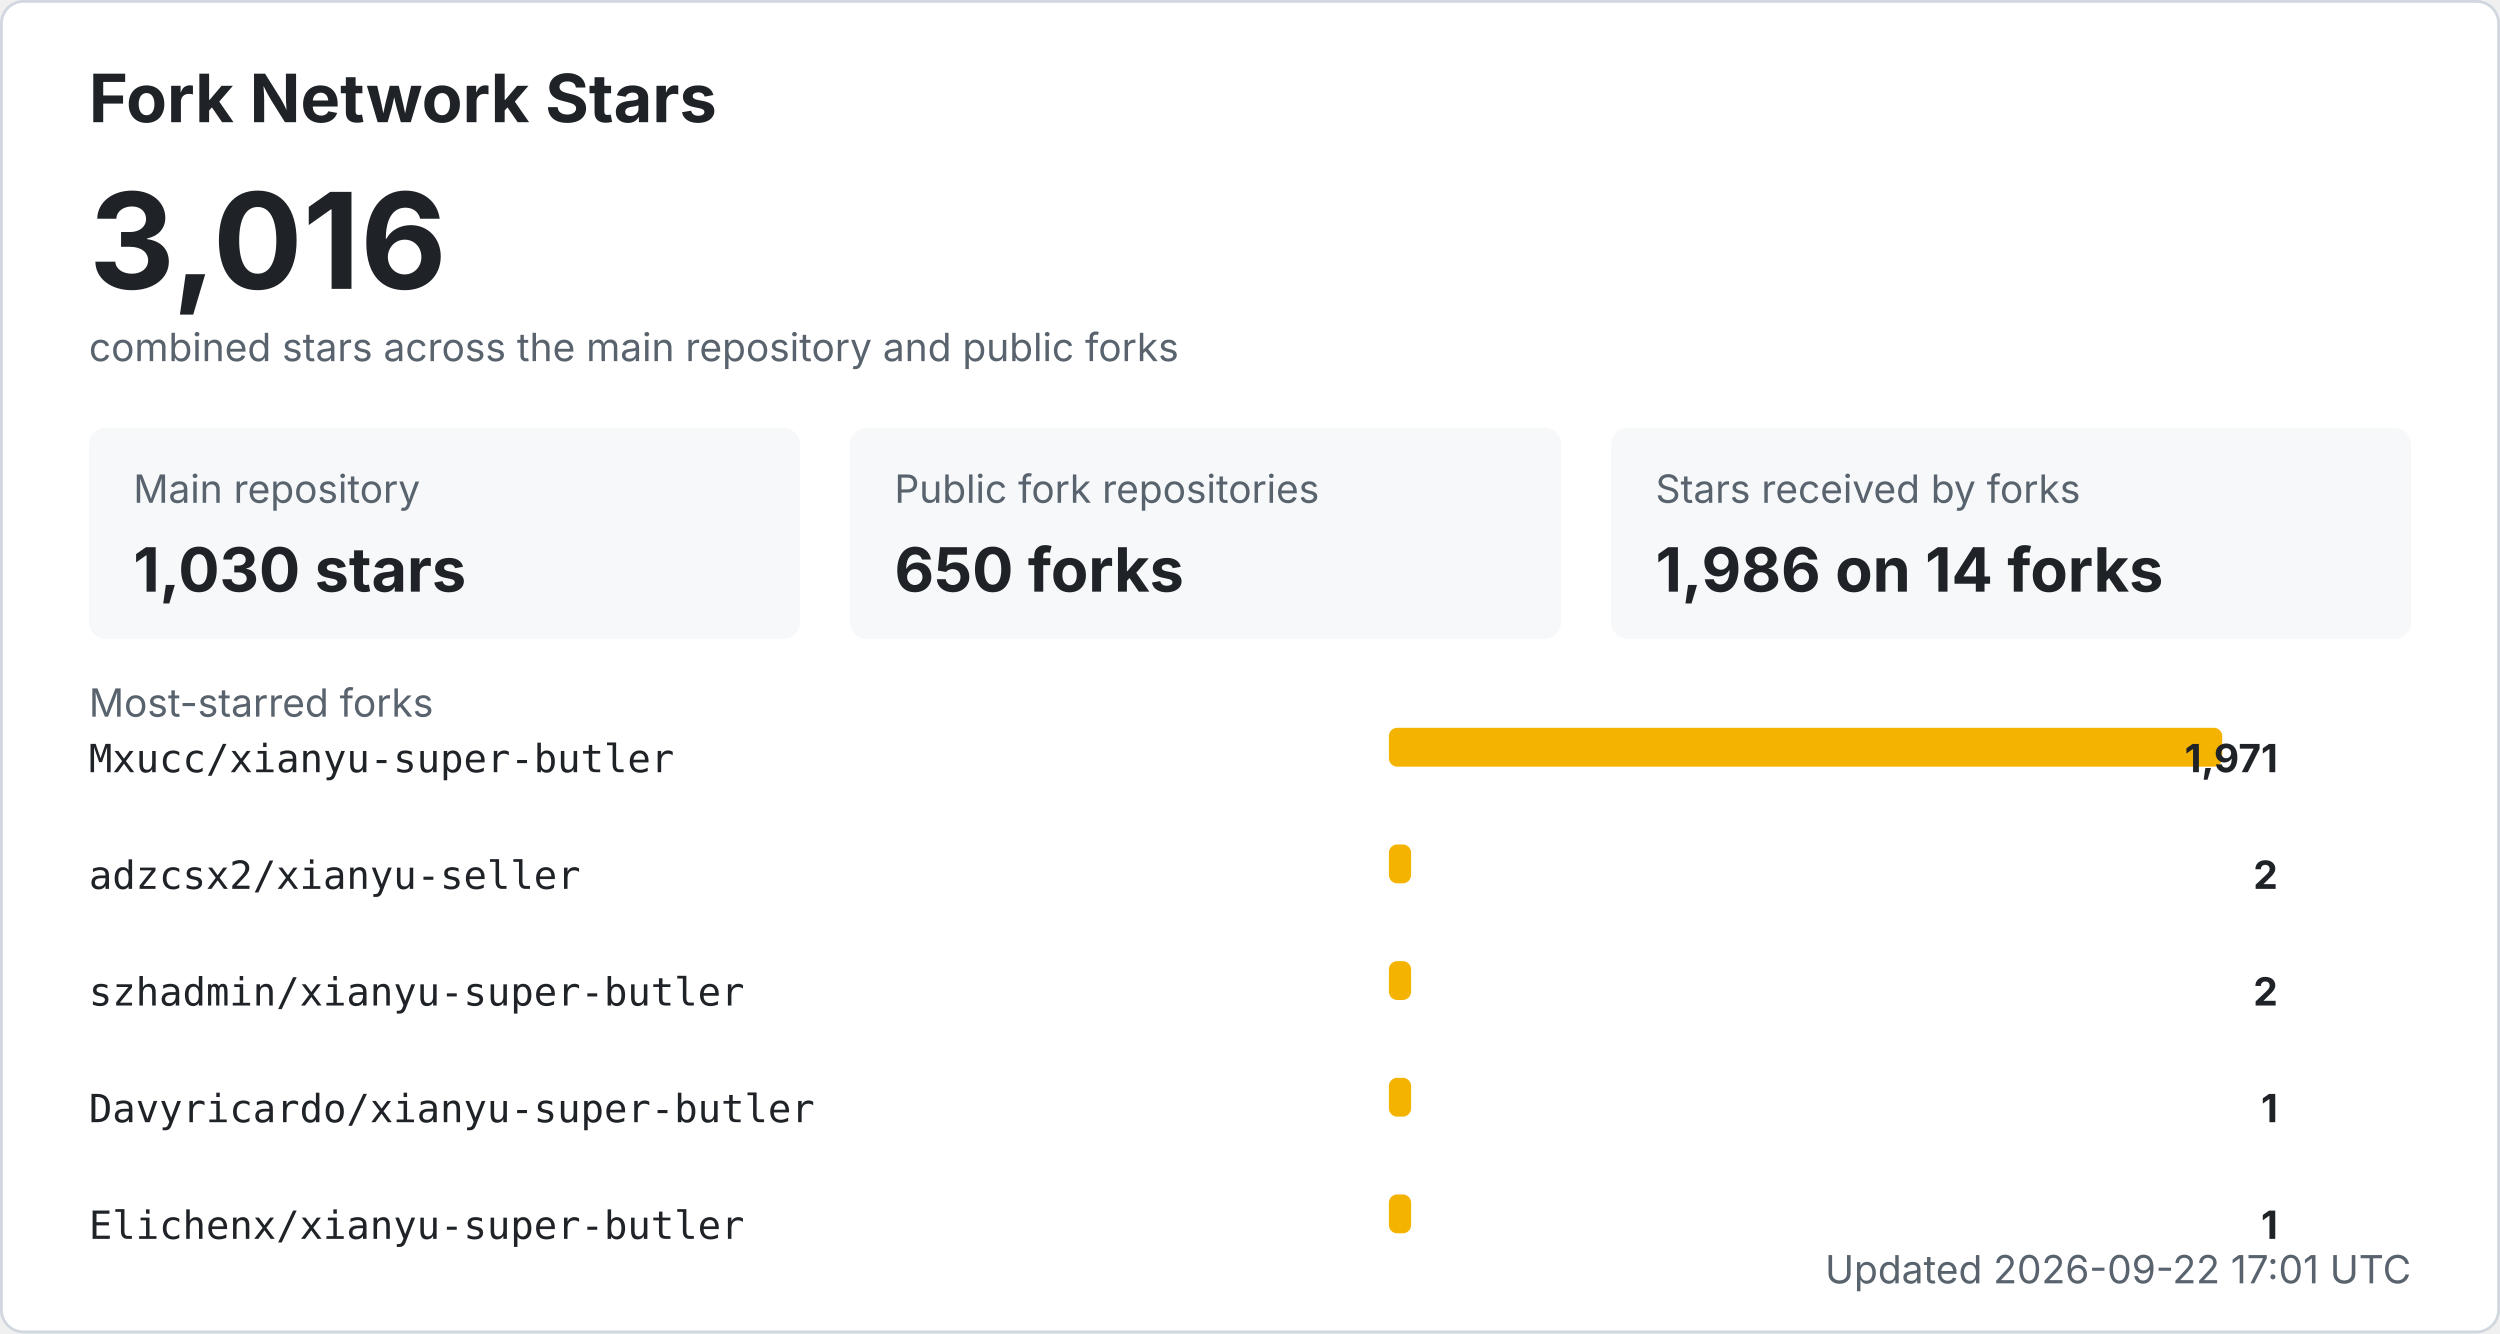
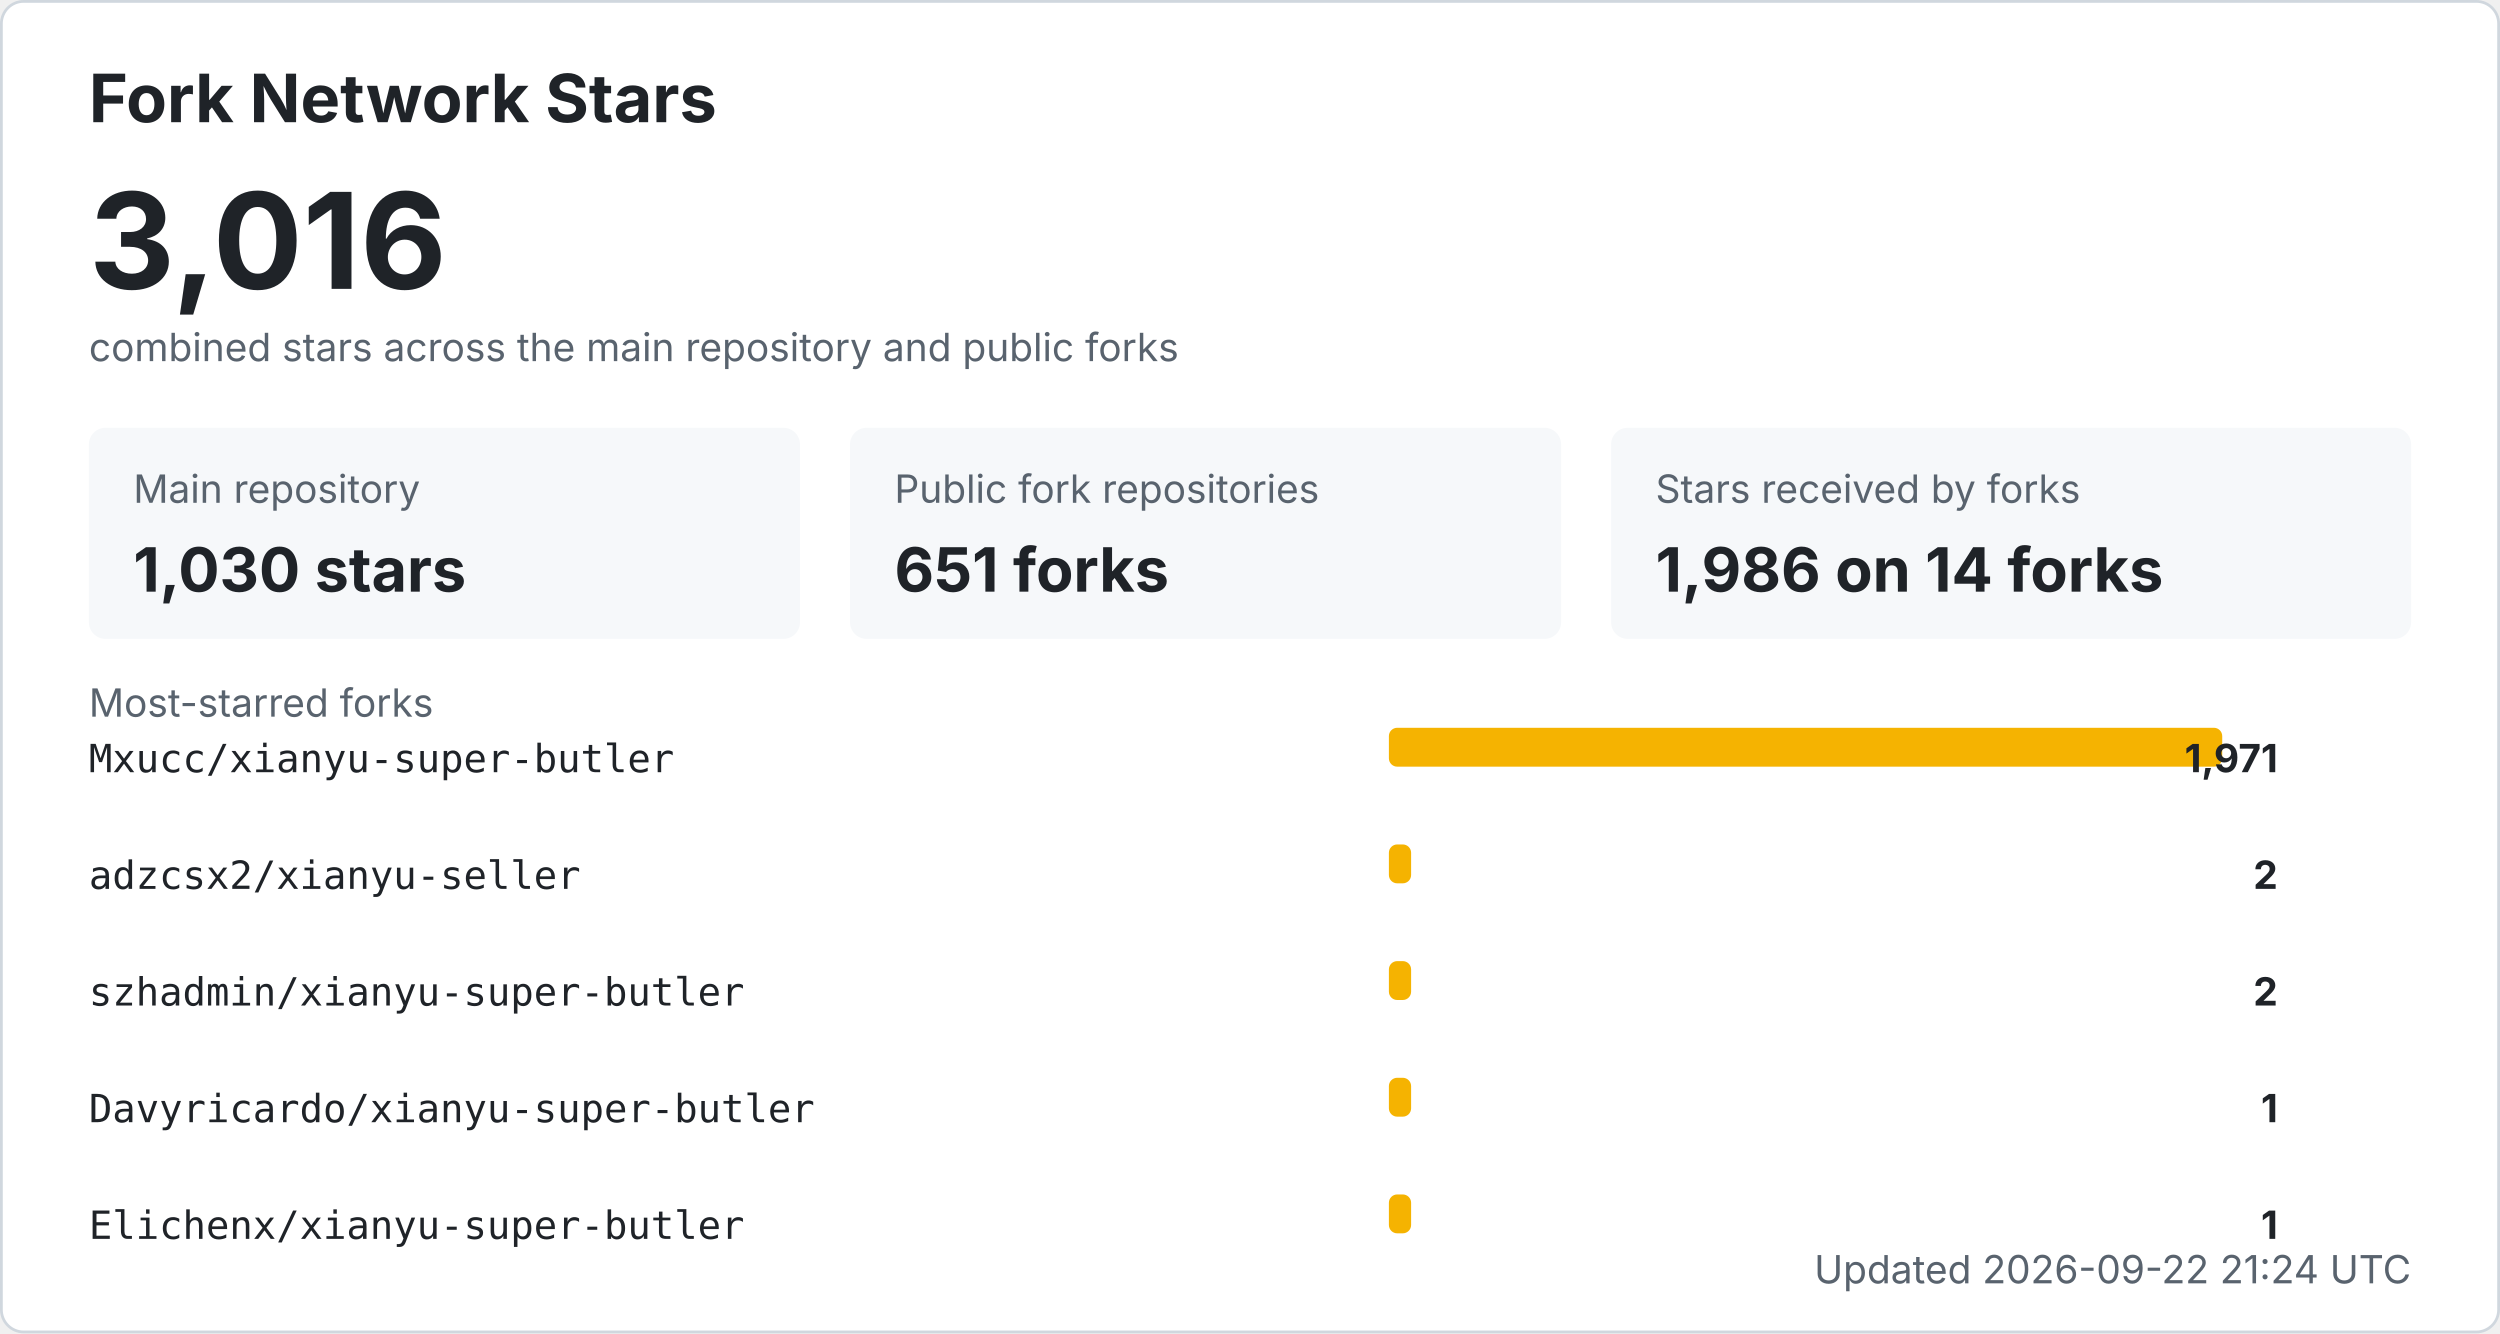
<svg xmlns="http://www.w3.org/2000/svg" width="900" height="480" viewBox="0 0 900 480" role="img" aria-labelledby="title desc">
  <style>
    .bg { fill: #ffffff; stroke: #d0d7de; }
    .title { fill: #1f2328; font: 700 24px -apple-system, BlinkMacSystemFont, "Segoe UI", sans-serif; }
    .total { fill: #1f2328; font: 700 48px -apple-system, BlinkMacSystemFont, "Segoe UI", sans-serif; }
    .label { fill: #59636e; font: 14px -apple-system, BlinkMacSystemFont, "Segoe UI", sans-serif; }
    .metric { fill: #1f2328; font: 700 22px -apple-system, BlinkMacSystemFont, "Segoe UI", sans-serif; }
    .repo { fill: #1f2328; font: 14px ui-monospace, SFMono-Regular, Consolas, monospace; }
    .count { fill: #1f2328; font: 700 14px -apple-system, BlinkMacSystemFont, "Segoe UI", sans-serif; }
    .muted { fill: #59636e; font: 14px -apple-system, BlinkMacSystemFont, "Segoe UI", sans-serif; }
    .card { fill: #f6f8fa; }
    .bar { fill: #f5b301; }
    @media (prefers-color-scheme: dark) {
      .bg { fill: #0d1117; stroke: #30363d; }
      .title, .total, .metric, .repo, .count { fill: #f0f6fc; }
      .label, .muted { fill: #8b949e; }
      .card { fill: #161b22; }
    }
  </style>
  <rect x="0.5" y="0.5" width="899" height="479" rx="8" class="bg" />
  <text x="32" y="44" class="title">Fork Network Stars</text>
  <text x="32" y="104" class="total">3,016</text>
  <text x="32" y="130" class="label">combined stars across the main repository and public forks</text>
  <rect x="32" y="154" width="256" height="76" rx="6" class="card" />
  <text x="48" y="181" class="label">Main repository</text>
  <text x="48" y="213" class="metric">1,030 stars</text>
  <rect x="306" y="154" width="256" height="76" rx="6" class="card" />
  <text x="322" y="181" class="label">Public fork repositories</text>
-   <text x="322" y="213" class="metric">650 forks</text>
+   <text x="322" y="213" class="metric">651 forks</text>
  <rect x="580" y="154" width="288" height="76" rx="6" class="card" />
  <text x="596" y="181" class="label">Stars received by forks</text>
  <text x="596" y="213" class="metric">1,986 on 14 forks</text>
  <text x="32" y="258" class="label">Most-starred forks</text>
  <text x="32" y="278" class="repo">Mxucc/xianyu-super-butler</text>
  <rect x="500" y="262" width="300" height="14" rx="3" class="bar" />
  <text x="820" y="278" text-anchor="end" class="count">1,971</text>
  <text x="32" y="320" class="repo">adzcsx2/xianyu-seller</text>
  <rect x="500" y="304" width="8" height="14" rx="3" class="bar" />
  <text x="820" y="320" text-anchor="end" class="count">2</text>
  <text x="32" y="362" class="repo">szhadmin/xianyu-super-butler</text>
  <rect x="500" y="346" width="8" height="14" rx="3" class="bar" />
  <text x="820" y="362" text-anchor="end" class="count">2</text>
  <text x="32" y="404" class="repo">Davyricardo/xianyu-super-butler</text>
  <rect x="500" y="388" width="8" height="14" rx="3" class="bar" />
  <text x="820" y="404" text-anchor="end" class="count">1</text>
  <text x="32" y="446" class="repo">Elichenx/xianyu-super-butler</text>
  <rect x="500" y="430" width="8" height="14" rx="3" class="bar" />
  <text x="820" y="446" text-anchor="end" class="count">1</text>
-   <text x="868" y="462" text-anchor="end" class="label">Updated 2026-09-22 17:01 UTC</text>
+   <text x="868" y="462" text-anchor="end" class="label">Updated 2026-09-22 21:24 UTC</text>
</svg>
